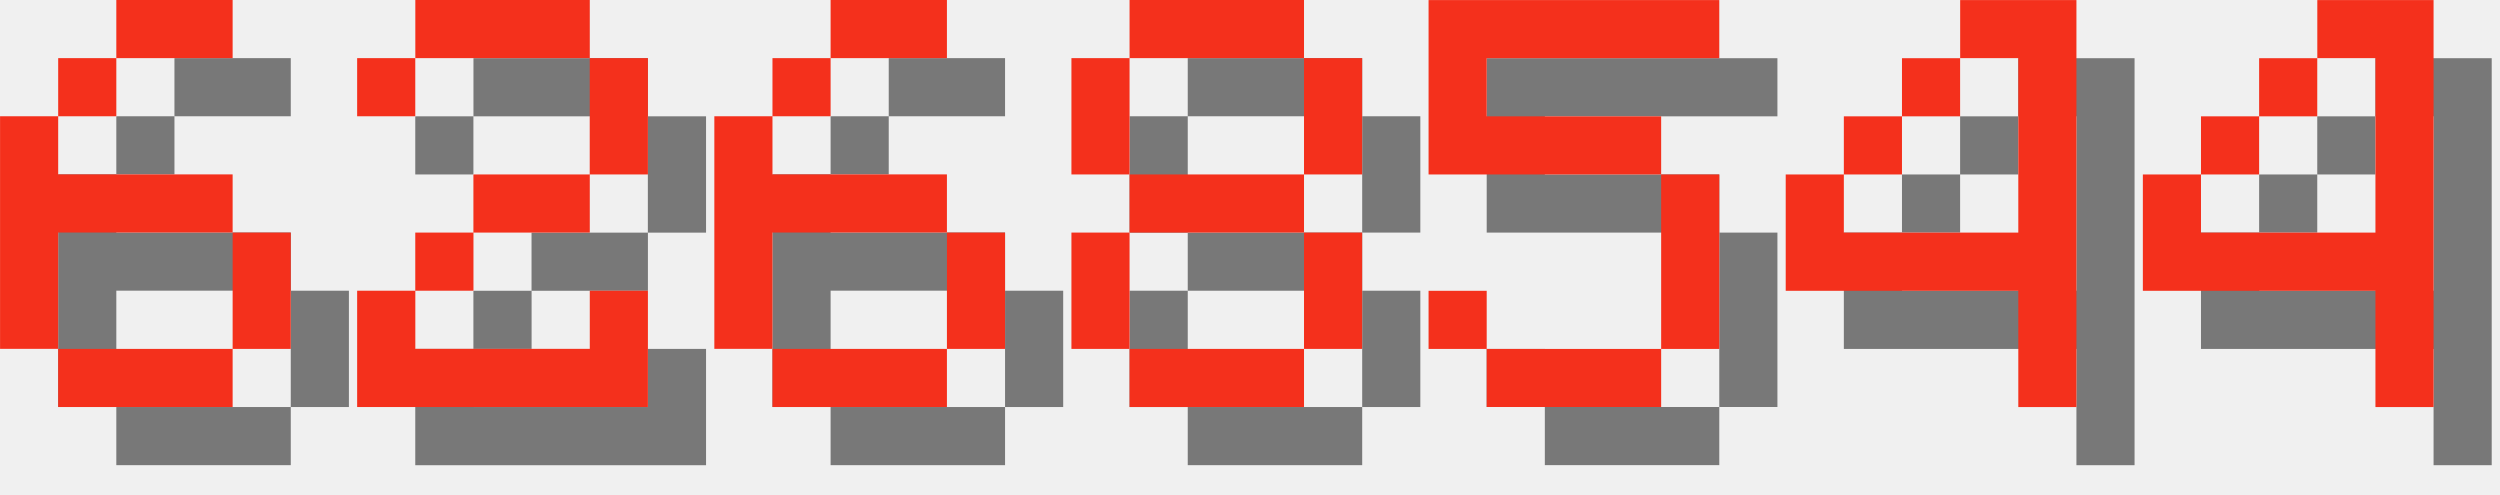
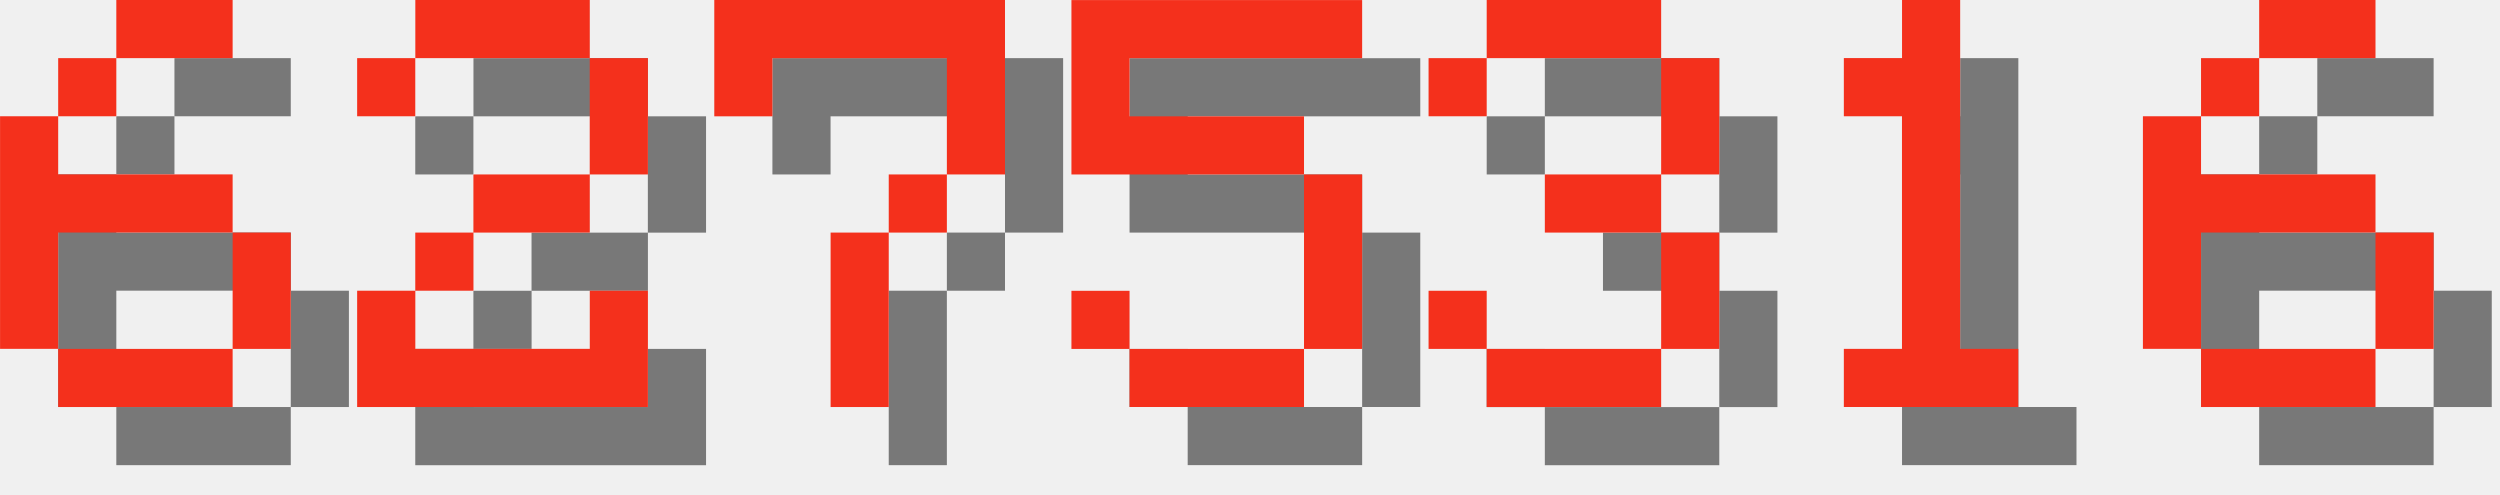
<svg xmlns="http://www.w3.org/2000/svg" version="1.1" width="182.0" height="36">
  <style>
        .text-foreground {
            fill: #F4301C;
        }
        .text-shadow {
            fill: #000000;
            fill-opacity: 0.5;
        }
    </style>
  <g class="digit" id="digit_6" transform="translate(0.0, 0), scale(4)">
    <path id="digit_6_shadow" class="text-shadow" d="m3.175 1.058v1.058h2.117v-1.058h-2.117zm0 1.058h-1.058v1.058h1.058v-1.058zm-1.058 1.058h-1.058v4.233h1.058v-2.117h3.175v-1.058h-3.175v-1.058zm3.175 2.117v2.117h1.058v-2.117h-1.058zm0 2.117h-3.175v1.058h3.175v-1.058z" fill-opacity=".5" style="paint-order:stroke fill markers" />
    <path id="digit_6_fg" class="text-foreground" d="m2.117 0v1.058h2.117v-1.058h-2.117zm0 1.058h-1.058v1.058h1.058v-1.058zm-1.058 1.058h-1.058v4.233h1.058v-2.117h3.175v-1.058h-3.175v-1.058zm3.175 2.117v2.117h1.058v-2.117h-1.058zm0 2.117h-3.175v1.058h3.175v-1.058z" fill="#fff" style="paint-order:stroke fill markers" />
  </g>
  <g class="digit" id="digit_2" transform="translate(26.0, 0), scale(4)">
    <path id="digit_2_shadow" class="text-shadow" d="m1.058 2.117v1.058h1.058v-1.058h3.175v2.117h-2.117v1.058h-1.058v1.058h-1.058v2.117h5.292v-2.117h-1.058v1.058h-3.175v-1.058h1.058v-1.058h2.117v-1.058h1.058v-2.117h-1.058v-1.058h-3.175v1.058h-1.058z" fill-opacity=".5" style="paint-order:stroke fill markers" />
    <path id="digit_2_fg" class="text-foreground" d="m0 1.058v1.058h1.058v-1.058h3.175v2.117h-2.117v1.058h-1.058v1.058h-1.058v2.117h5.292v-2.117h-1.058v1.058h-3.175v-1.058h1.058v-1.058h2.117v-1.058h1.058v-2.117h-1.058v-1.058h-3.175v1.058h-1.058z" fill="#fff" style="paint-order:stroke fill markers" />
  </g>
-   <g class="digit" id="digit_6" transform="translate(52.0, 0), scale(4)">
+   <g class="digit" id="digit_7" transform="translate(52.0, 0), scale(4)">
+     <path id="digit_7_shadow" class="text-shadow" d="m1.058 1.058 2e-6 2.117h1.058v-1.058h3.175v1.058l2e-7 1.058h-1.058v1.058h-1.058l4e-7 3.175 1.058 1e-7v-3.175h1.058v-1.058h1.058l5e-7 -1.058v-2.117z" fill-opacity=".5" style="paint-order:stroke fill markers" />
+     <path id="digit_7_fg" class="text-foreground" d="m0 0 2e-6 2.117h1.058v-1.058h3.175v1.058l2e-7 1.058h-1.058v1.058h-1.058l4e-7 3.175 1.058 1e-7v-3.175h1.058v-1.058h1.058l5e-7 -1.058v-2.117z" fill="#fff" style="paint-order:stroke fill markers" />
+   </g>
+   <g class="digit" id="digit_5" transform="translate(78.0, 0), scale(4)">
+     <path id="digit_5_shadow" class="text-shadow" d="m1.058 1.058v3.175h4.233v3.175h-3.175v-1.058h-1.058v1.058h1.058v1.058h3.175v-1.058h1.058v-3.175h-1.058v-1.058h-3.175v-1.058h4.233v-1.058h-5.292z" fill-opacity=".5" style="paint-order:stroke fill markers" />
+     <path id="digit_5_fg" class="text-foreground" d="m0 0v3.175h4.233v3.175h-3.175v-1.058h-1.058v1.058h1.058v1.058h3.175v-1.058h1.058v-3.175h-1.058v-1.058h-3.175v-1.058h4.233v-1.058h-5.292z" fill="#fff" style="paint-order:stroke fill markers" />
+   </g>
+   <g class="digit" id="digit_3" transform="translate(104.0, 0), scale(4)">
+     <path id="digit_3_shadow" class="text-shadow" d="m1.058 2.117v1.058h1.058v-1.058h3.175v2.117h-2.117v1.058h2.117v2.117h-3.175v-1.058h-1.058v1.058h1.058v1.058h3.175v-1.058h1.058v-2.117h-1.058v-1.058h1.058v-2.117h-1.058v-1.058h-3.175v1.058h-1.058z" fill-opacity=".5" style="paint-order:stroke fill markers" />
+     <path id="digit_3_fg" class="text-foreground" d="m0 1.058v1.058h1.058v-1.058h3.175v2.117h-2.117v1.058h2.117v2.117h-3.175v-1.058h-1.058v1.058h1.058v1.058h3.175v-1.058h1.058v-2.117h-1.058v-1.058h1.058v-2.117h-1.058v-1.058h-3.175v1.058h-1.058z" fill="#fff" style="paint-order:stroke fill markers" />
+   </g>
+   <g class="digit" id="digit_1" transform="translate(130.0, 0), scale(4)">
+     <path id="digit_1_shadow" class="text-shadow" d="m2.117 2.117v1.058h1.058v4.233h-1.058v1.058h3.175v-1.058h-1.058v-6.35h-1.058v1.058h-1.058z" fill-opacity=".5" style="paint-order:stroke fill markers" />
+     <path id="digit_1_fg" class="text-foreground" d="m1.058 1.058v1.058h1.058v4.233h-1.058v1.058h3.175v-1.058h-1.058v-6.35h-1.058v1.058h-1.058z" fill="#fff" style="paint-order:stroke fill markers" />
+   </g>
+   <g class="digit" id="digit_6" transform="translate(156.0, 0), scale(4)">
    <path id="digit_6_shadow" class="text-shadow" d="m3.175 1.058v1.058h2.117v-1.058h-2.117zm0 1.058h-1.058v1.058h1.058v-1.058zm-1.058 1.058h-1.058v4.233h1.058v-2.117h3.175v-1.058h-3.175v-1.058zm3.175 2.117v2.117h1.058v-2.117h-1.058zm0 2.117h-3.175v1.058h3.175v-1.058z" fill-opacity=".5" style="paint-order:stroke fill markers" />
    <path id="digit_6_fg" class="text-foreground" d="m2.117 0v1.058h2.117v-1.058h-2.117zm0 1.058h-1.058v1.058h1.058v-1.058zm-1.058 1.058h-1.058v4.233h1.058v-2.117h3.175v-1.058h-3.175v-1.058zm3.175 2.117v2.117h1.058v-2.117h-1.058zm0 2.117h-3.175v1.058h3.175v-1.058z" fill="#fff" style="paint-order:stroke fill markers" />
  </g>
-   <g class="digit" id="digit_8" transform="translate(78.0, 0), scale(4)">
-     <path id="digit_8_shadow" class="text-shadow" d="m2.117 1.058v1.058h3.175v-1.058h-3.175zm3.175 1.058v2.117h1.058v-2.117h-1.058zm0 2.117h-3.175v1.058h3.175v-1.058zm0 1.058v2.117h1.058v-2.117h-1.058zm0 2.117h-3.175v1.058h3.175v-1.058zm-3.175 0v-2.117h-1.058v2.117h1.058zm0-3.175v-2.117h-1.058v2.117h1.058z" fill-opacity=".5" style="paint-order:stroke fill markers" />
-     <path id="digit_8_fg" class="text-foreground" d="m1.058 0v1.058h3.175v-1.058h-3.175zm3.175 1.058v2.117h1.058v-2.117h-1.058zm0 2.117h-3.175v1.058h3.175v-1.058zm0 1.058v2.117h1.058v-2.117h-1.058zm0 2.117h-3.175v1.058h3.175v-1.058zm-3.175 0v-2.117h-1.058v2.117h1.058zm0-3.175v-2.117h-1.058v2.117h1.058z" fill="#fff" style="paint-order:stroke fill markers" />
-   </g>
-   <g class="digit" id="digit_5" transform="translate(104.0, 0), scale(4)">
-     <path id="digit_5_shadow" class="text-shadow" d="m1.058 1.058v3.175h4.233v3.175h-3.175v-1.058h-1.058v1.058h1.058v1.058h3.175v-1.058h1.058v-3.175h-1.058v-1.058h-3.175v-1.058h4.233v-1.058h-5.292z" fill-opacity=".5" style="paint-order:stroke fill markers" />
-     <path id="digit_5_fg" class="text-foreground" d="m0 0v3.175h4.233v3.175h-3.175v-1.058h-1.058v1.058h1.058v1.058h3.175v-1.058h1.058v-3.175h-1.058v-1.058h-3.175v-1.058h4.233v-1.058h-5.292z" fill="#fff" style="paint-order:stroke fill markers" />
-   </g>
-   <g class="digit" id="digit_4" transform="translate(130.0, 0), scale(4)">
-     <path id="digit_4_shadow" class="text-shadow" d="m4.233 1.058v1.058h1.058v3.175h-3.175v-1.058h-1.058v2.117h4.233v2.117h1.058v-7.408h-2.117zm-2.117 3.175h1.058v-1.058h-1.058v1.058zm1.058-1.058h1.058v-1.058h-1.058v1.058z" fill-opacity=".5" style="paint-order:stroke fill markers" />
-     <path id="digit_4_fg" class="text-foreground" d="m3.175 0v1.058h1.058v3.175h-3.175v-1.058h-1.058v2.117h4.233v2.117h1.058v-7.408h-2.117zm-2.117 3.175h1.058v-1.058h-1.058v1.058zm1.058-1.058h1.058v-1.058h-1.058v1.058z" fill="#fff" style="paint-order:stroke fill markers" />
-   </g>
-   <g class="digit" id="digit_4" transform="translate(156.0, 0), scale(4)">
-     <path id="digit_4_shadow" class="text-shadow" d="m4.233 1.058v1.058h1.058v3.175h-3.175v-1.058h-1.058v2.117h4.233v2.117h1.058v-7.408h-2.117zm-2.117 3.175h1.058v-1.058h-1.058v1.058zm1.058-1.058h1.058v-1.058h-1.058v1.058z" fill-opacity=".5" style="paint-order:stroke fill markers" />
-     <path id="digit_4_fg" class="text-foreground" d="m3.175 0v1.058h1.058v3.175h-3.175v-1.058h-1.058v2.117h4.233v2.117h1.058v-7.408h-2.117zm-2.117 3.175h1.058v-1.058h-1.058v1.058zm1.058-1.058h1.058v-1.058h-1.058v1.058z" fill="#fff" style="paint-order:stroke fill markers" />
-   </g>
</svg>
